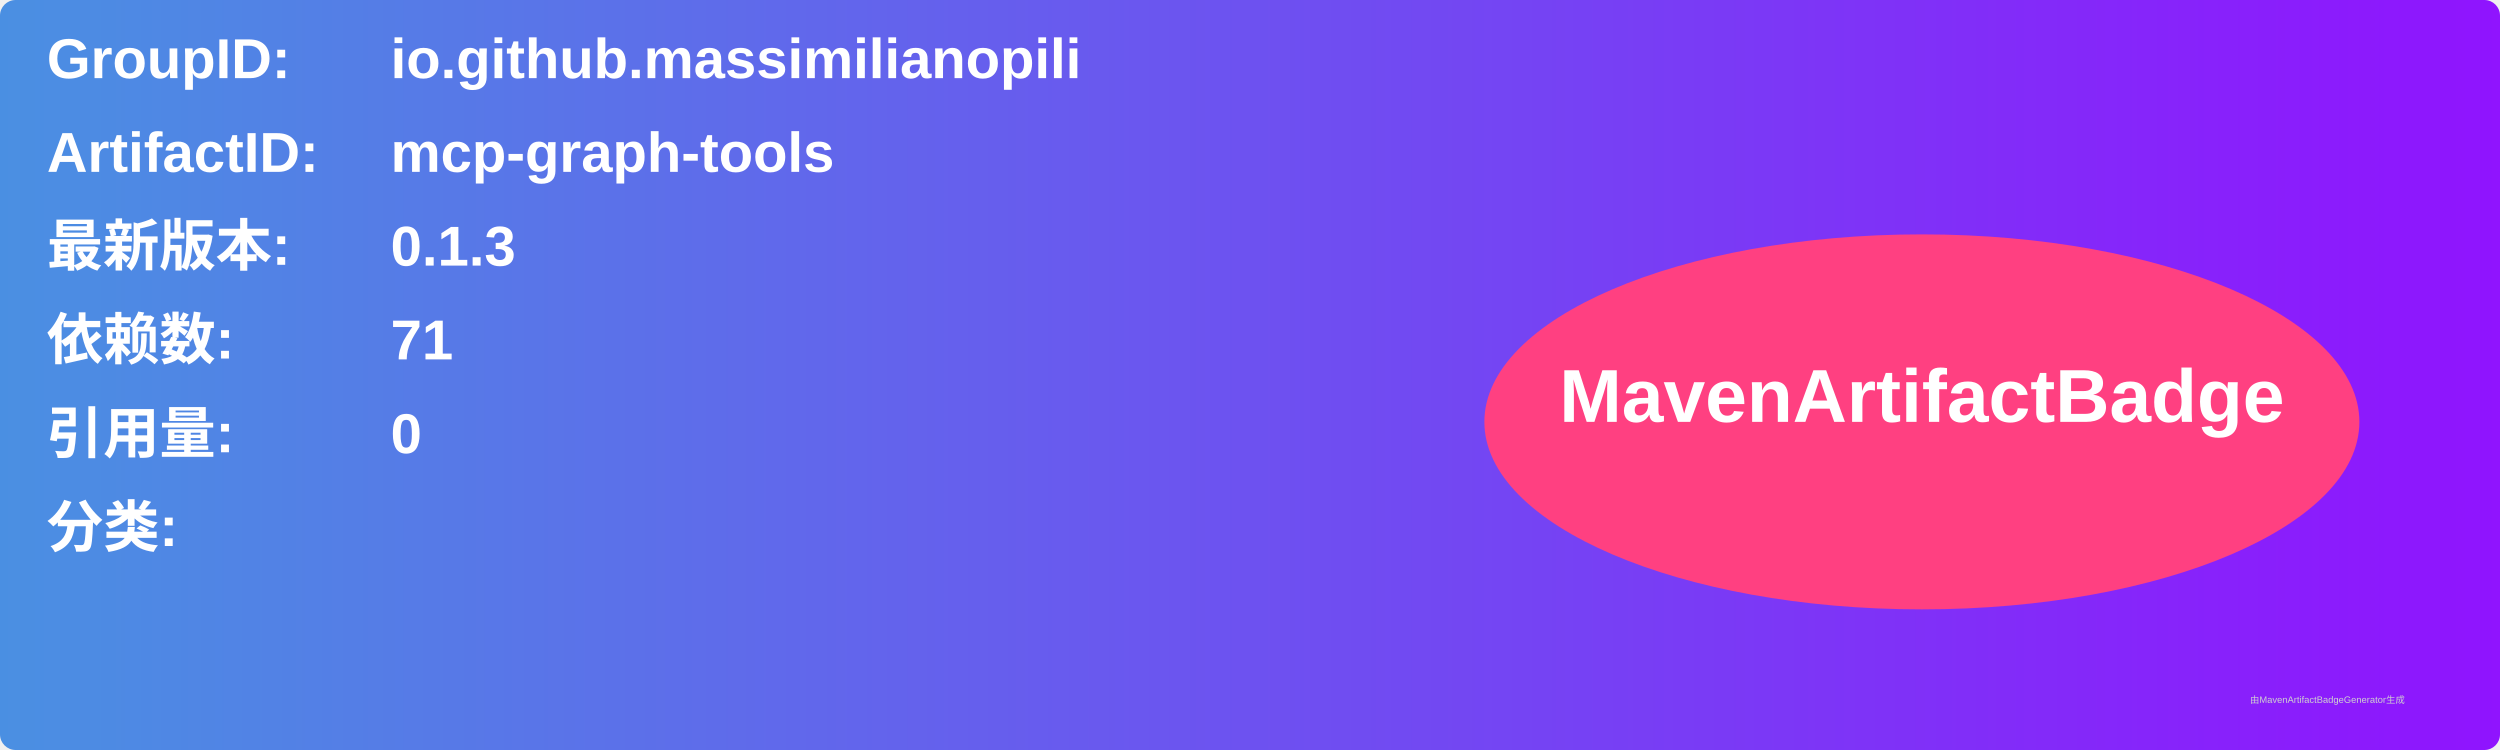
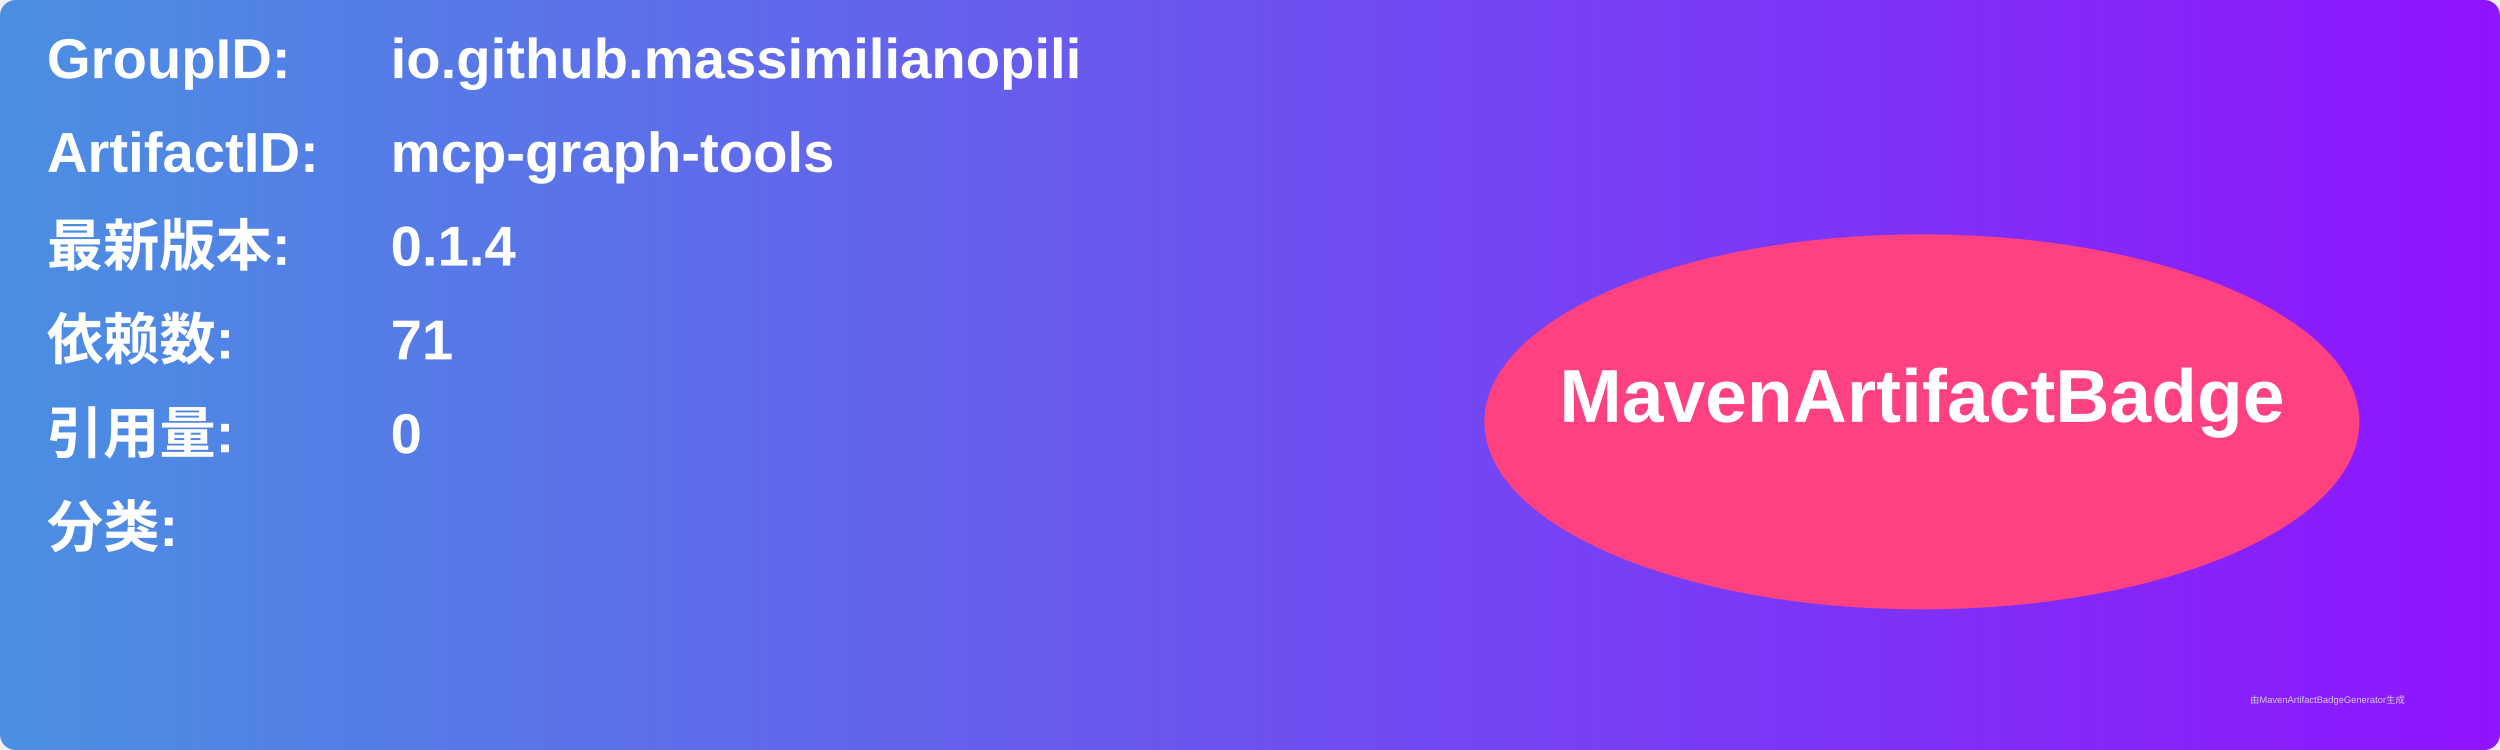
<svg xmlns="http://www.w3.org/2000/svg" width="800" height="240" viewBox="0 0 800 240">
  <linearGradient id="grad" x1="0%" y1="0%" x2="100%" y2="0%">
    <stop offset="0%" stop-color="#4a90e2" />
    <stop offset="100%" stop-color="#9013fe" />
  </linearGradient>
  <rect width="100%" height="100%" rx="5" ry="5" fill="url(#grad)" />
  <g transform="translate(15, 15)">
    <text x="0" y="10" font-family="Arial" font-size="18" fill="white" font-weight="bold" width="260">GroupID:</text>
    <text x="110" y="10" font-family="Arial" font-size="18" fill="white" font-weight="bold" width="460">io.github.massimilianopili</text>
    <text x="0" y="40" font-family="Arial" font-size="18" fill="white" font-weight="bold" width="260">ArtifactID:</text>
    <text x="110" y="40" font-family="Arial" font-size="18" fill="white" font-weight="bold" width="460">mcp-graph-tools</text>
    <text x="0" y="70" font-family="Arial" font-size="18" fill="white" font-weight="bold">最新版本:</text>
    <text x="110" y="70" font-family="Arial" font-size="18" fill="white" font-weight="bold">
-       <tspan font-weight="bold">0.1.3</tspan>
+       <tspan font-weight="bold">0.1.4</tspan>
    </text>
    <text x="0" y="100" font-family="Arial" font-size="18" fill="white" font-weight="bold">依赖数: </text>
    <text x="110" y="100" font-family="Arial" font-size="18" fill="white">
      <tspan font-weight="bold">71</tspan>
    </text>
    <text x="0" y="130" font-family="Arial" font-size="18" fill="white" font-weight="bold">引用量: </text>
    <text x="110" y="130" font-family="Arial" font-size="18" fill="white">
      <tspan font-weight="bold">0</tspan>
    </text>
    <text x="0" y="160" font-family="Arial" font-size="18" fill="white" font-weight="bold">分类:</text>
    <text x="10" y="190" font-family="Arial" font-size="10" fill="white">
      <tspan font-weight="bold" />
    </text>
    <ellipse cx="600" cy="120" rx="140" ry="60" fill="#ff4081" />
    <text x="600" y="120" text-anchor="middle" font-family="Arial" font-size="24" fill="white" font-weight="bold">MavenArtifactBadge</text>
  </g>
  <text x="720" y="225" font-family="Arial" font-size="3" fill="#d0d0d0">由MavenArtifactBadgeGenerator生成</text>
</svg>
